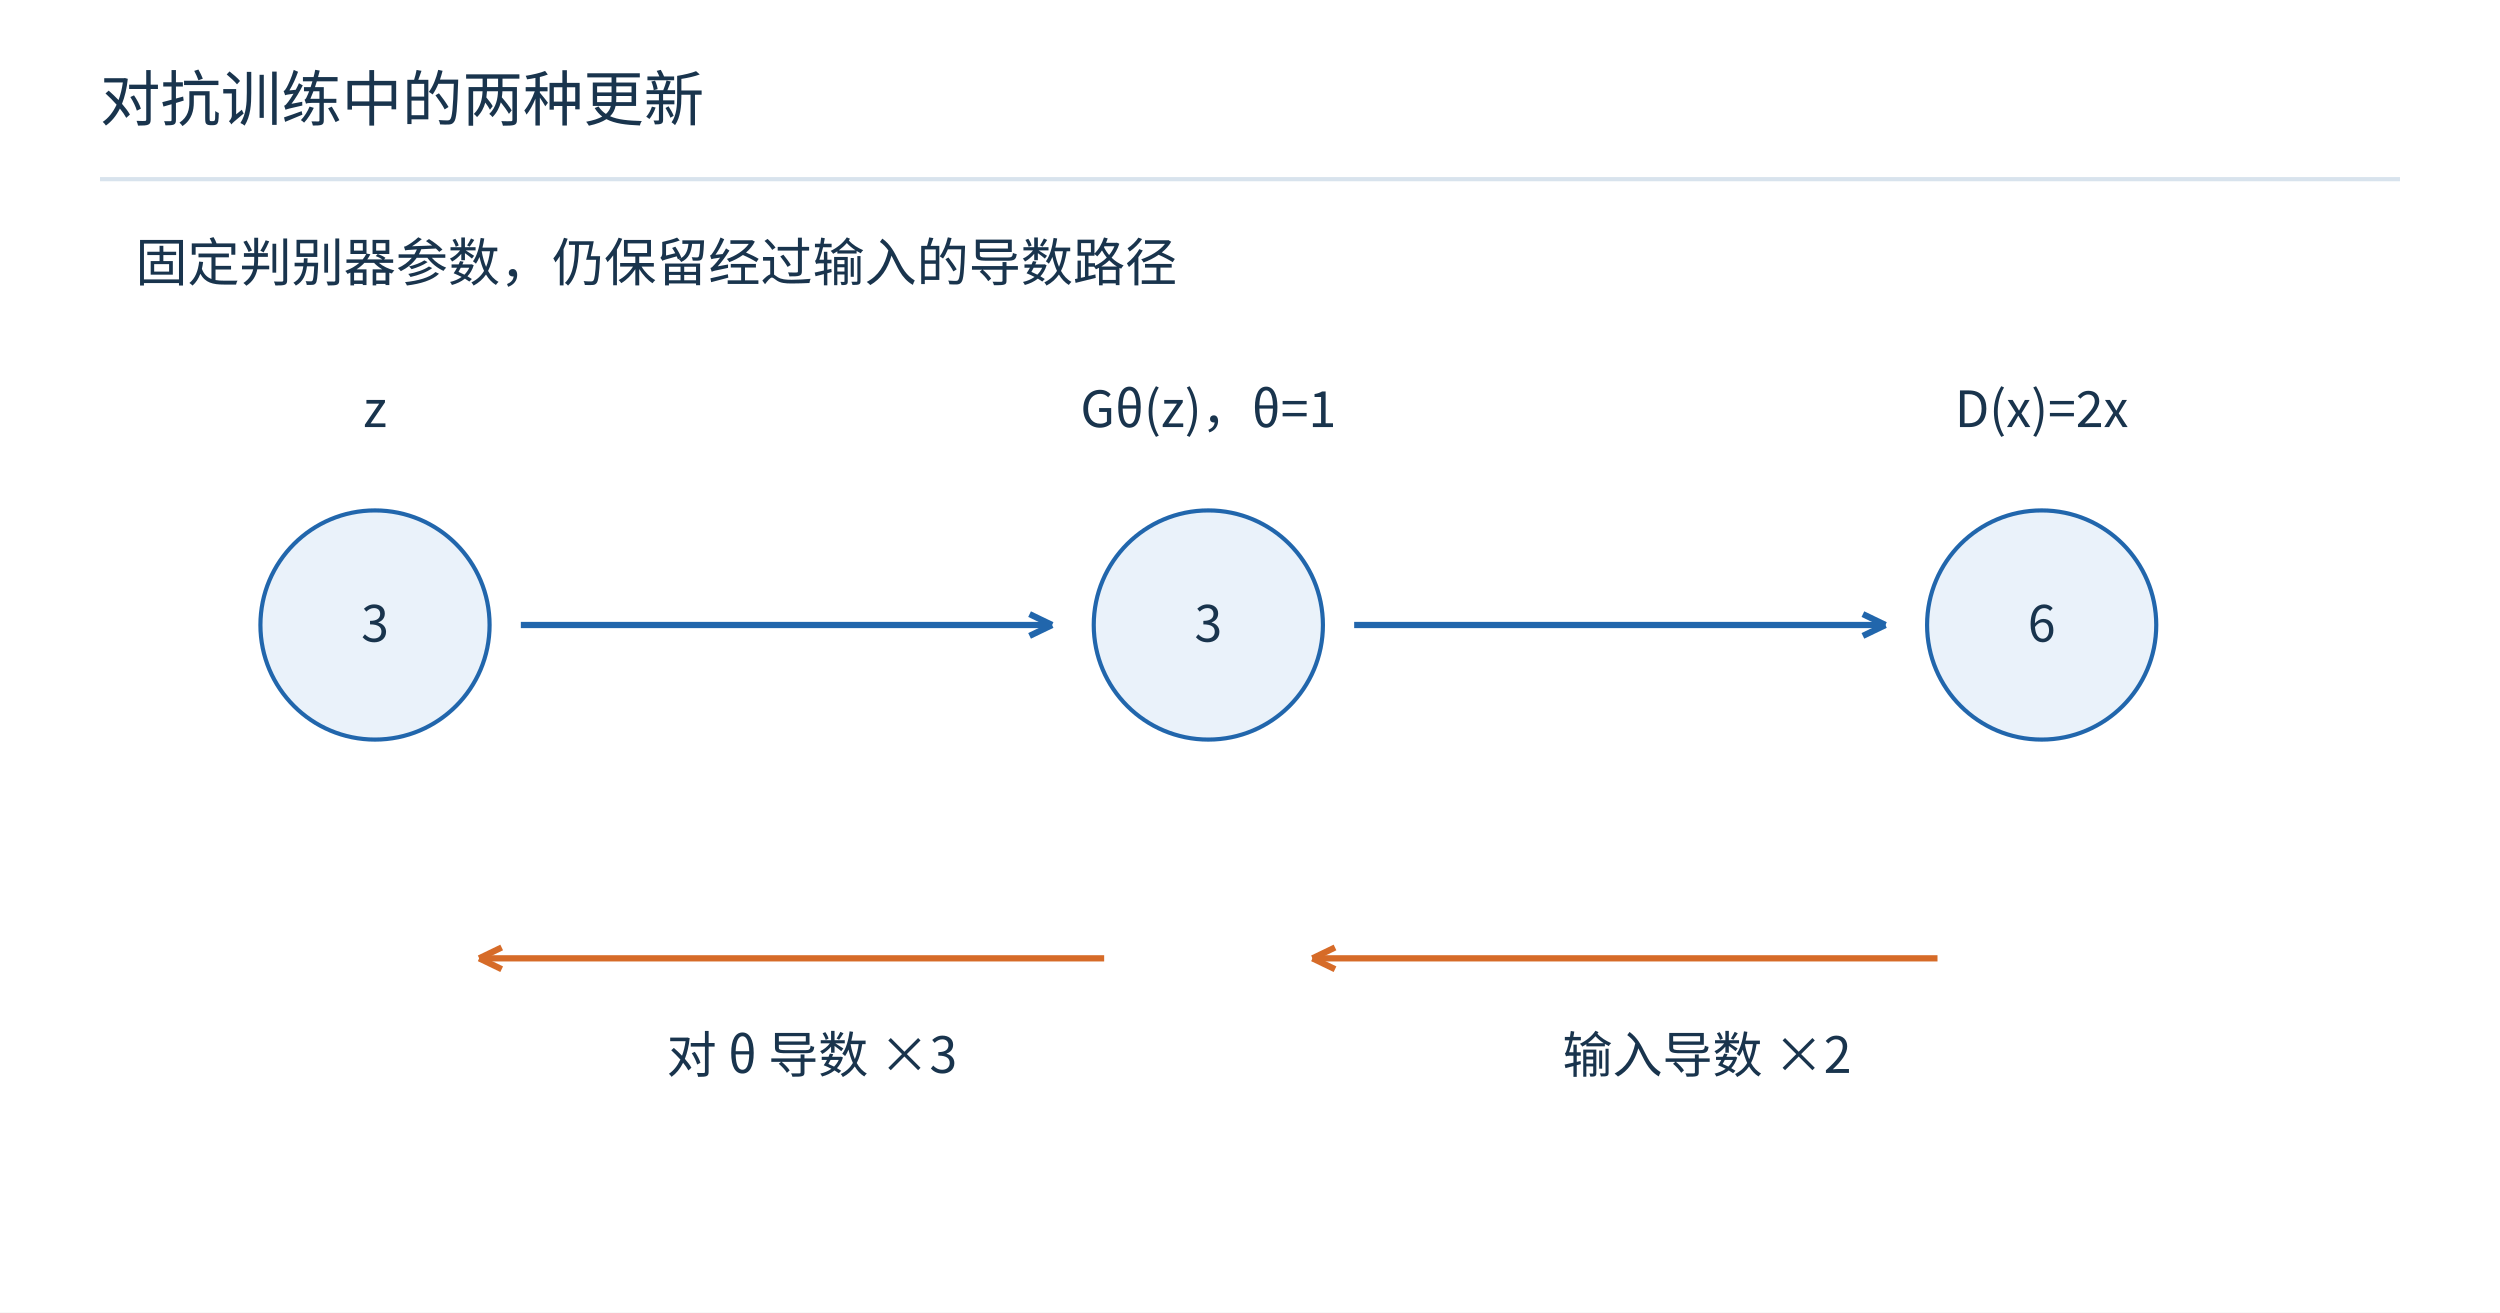
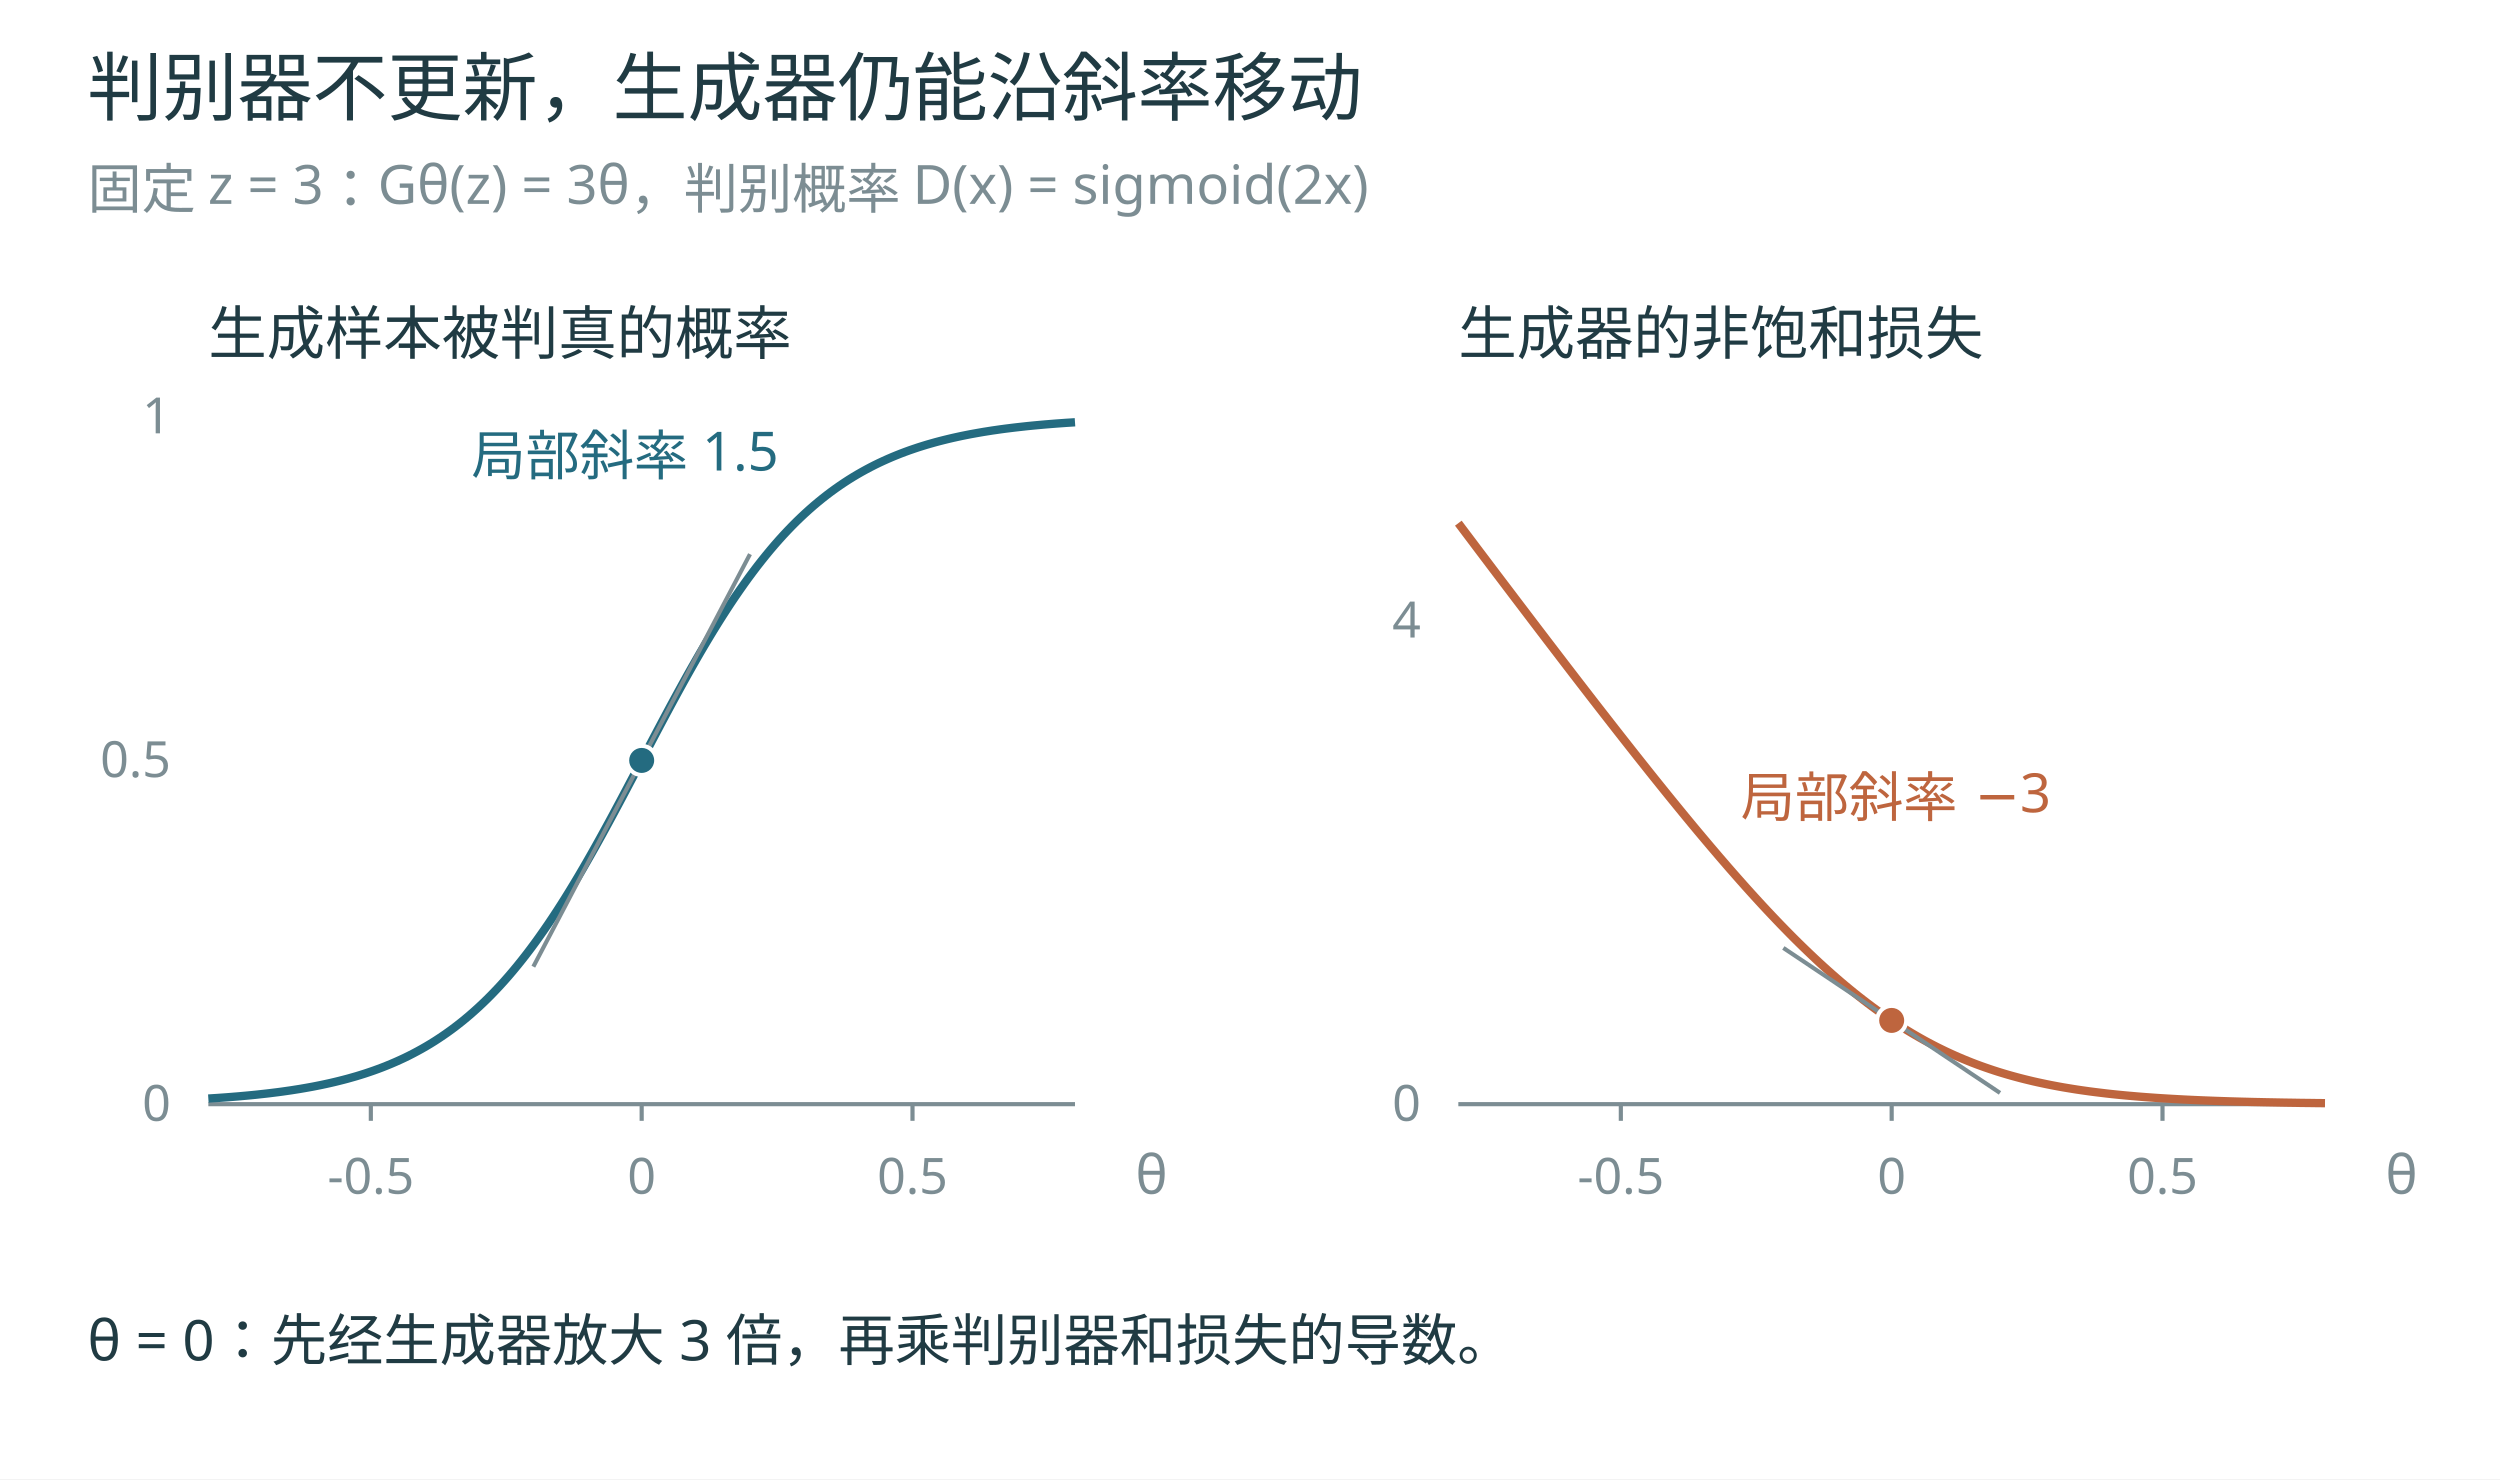
- <svg xmlns="http://www.w3.org/2000/svg" width="1200" height="630" viewBox="0 0 1200 630" role="img">
-   <rect width="1200" height="630" fill="white" />
-   <g font-family="Microsoft YaHei,Noto Sans CJK SC,sans-serif">
-     <text x="48" y="58" font-size="29" fill="#19344d" text-anchor="start">对抗训练中的两种更新</text>
-     <path d="M48,86 L1152,86" stroke="#d8e3ed" stroke-width="2" fill="none" />
-     <text x="65" y="135" font-size="25" fill="#19344d" text-anchor="start">固定判别器参数，仍保留经过输入的导数路径</text>
-     <circle cx="180" cy="300" r="55" fill="#eaf2fa" stroke="#2166ac" stroke-width="2" />
-     <text x="180" y="308" font-size="24" fill="#19344d" text-anchor="middle">3</text>
-     <text x="180" y="205" font-size="24" fill="#19344d" text-anchor="middle">z</text>
-     <circle cx="580" cy="300" r="55" fill="#eaf2fa" stroke="#2166ac" stroke-width="2" />
-     <text x="580" y="308" font-size="24" fill="#19344d" text-anchor="middle">3</text>
-     <text x="580" y="205" font-size="24" fill="#19344d" text-anchor="middle">Gθ(z)，θ=1</text>
-     <circle cx="980" cy="300" r="55" fill="#eaf2fa" stroke="#2166ac" stroke-width="2" />
-     <text x="980" y="308" font-size="24" fill="#19344d" text-anchor="middle">6</text>
-     <text x="980" y="205" font-size="24" fill="#19344d" text-anchor="middle">D(x)=2x</text>
-     <path d="M250,300 L505,300" stroke="#2166ac" stroke-width="3" fill="none" />
-     <path d="M505,300 L494.195,305.22" stroke="#2166ac" stroke-width="3" fill="none" />
-     <path d="M505,300 L494.195,294.78" stroke="#2166ac" stroke-width="3" fill="none" />
-     <path d="M650,300 L905,300" stroke="#2166ac" stroke-width="3" fill="none" />
-     <path d="M905,300 L894.195,305.22" stroke="#2166ac" stroke-width="3" fill="none" />
-     <path d="M905,300 L894.195,294.78" stroke="#2166ac" stroke-width="3" fill="none" />
-     <path d="M930,460 L630,460" stroke="#d66b28" stroke-width="3" fill="none" />
-     <path d="M630,460 L640.805,454.78" stroke="#d66b28" stroke-width="3" fill="none" />
-     <path d="M630,460 L640.805,465.22" stroke="#d66b28" stroke-width="3" fill="none" />
-     <path d="M530,460 L230,460" stroke="#d66b28" stroke-width="3" fill="none" />
-     <path d="M230,460 L240.805,454.78" stroke="#d66b28" stroke-width="3" fill="none" />
-     <path d="M230,460 L240.805,465.22" stroke="#d66b28" stroke-width="3" fill="none" />
-     <text x="750" y="515" font-size="24" fill="#19344d" text-anchor="start">输入导数 ×2</text>
-     <text x="320" y="515" font-size="24" fill="#19344d" text-anchor="start">对 θ 导数 ×3</text>
+ <svg xmlns="http://www.w3.org/2000/svg" width="1200" height="710" viewBox="0 0 1200 710" role="img">
+   <rect width="1200" height="710" fill="white" />
+   <g font-family="Microsoft YaHei,sans-serif">
+     <text x="42" y="55" font-size="36" fill="#203b43" text-anchor="start">判别器不更新，生成器仍能沿斜率移动</text>
+     <text x="42" y="100" font-size="26" fill="#7c8d93" text-anchor="start">固定 z = 3：Gθ(z) = 3θ，判别概率 D(x) = sigmoid(2x)</text>
+     <text x="100" y="170" font-size="28" fill="#203b43" text-anchor="start">生成样本被判真的概率</text>
+     <line x1="100" y1="530" x2="516" y2="530" stroke="#7c8d93" stroke-width="2" stroke-dasharray="" />
+     <line x1="178.0" y1="530" x2="178.0" y2="538" stroke="#7c8d93" stroke-width="2" stroke-dasharray="" />
+     <text x="178.0" y="573" font-size="24" fill="#7c8d93" text-anchor="middle">-0.5</text>
+     <line x1="308.0" y1="530" x2="308.0" y2="538" stroke="#7c8d93" stroke-width="2" stroke-dasharray="" />
+     <text x="308.0" y="573" font-size="24" fill="#7c8d93" text-anchor="middle">0</text>
+     <line x1="438.0" y1="530" x2="438.0" y2="538" stroke="#7c8d93" stroke-width="2" stroke-dasharray="" />
+     <text x="438.0" y="573" font-size="24" fill="#7c8d93" text-anchor="middle">0.5</text>
+     <text x="545" y="573" font-size="26" fill="#7c8d93" text-anchor="start">θ</text>
+     <path d="M100.00,527.31 L102.09,527.17 L104.18,527.04 L106.27,526.89 L108.36,526.74 L110.45,526.58 L112.54,526.41 L114.63,526.24 L116.72,526.05 L118.81,525.86 L120.90,525.66 L122.99,525.45 L125.09,525.22 L127.18,524.99 L129.27,524.75 L131.36,524.49 L133.45,524.23 L135.54,523.95 L137.63,523.65 L139.72,523.35 L141.81,523.02 L143.90,522.69 L145.99,522.33 L148.08,521.96 L150.17,521.58 L152.26,521.17 L154.35,520.75 L156.44,520.30 L158.53,519.84 L160.62,519.35 L162.71,518.84 L164.80,518.31 L166.89,517.76 L168.98,517.17 L171.08,516.57 L173.17,515.93 L175.26,515.27 L177.35,514.57 L179.44,513.85 L181.53,513.09 L183.62,512.30 L185.71,511.47 L187.80,510.61 L189.89,509.71 L191.98,508.77 L194.07,507.80 L196.16,506.78 L198.25,505.71 L200.34,504.60 L202.43,503.45 L204.52,502.25 L206.61,501.00 L208.70,499.70 L210.79,498.34 L212.88,496.93 L214.97,495.47 L217.07,493.95 L219.16,492.37 L221.25,490.73 L223.34,489.03 L225.43,487.27 L227.52,485.44 L229.61,483.55 L231.70,481.59 L233.79,479.57 L235.88,477.47 L237.97,475.30 L240.06,473.07 L242.15,470.76 L244.24,468.38 L246.33,465.92 L248.42,463.39 L250.51,460.79 L252.60,458.12 L254.69,455.37 L256.78,452.55 L258.87,449.65 L260.96,446.68 L263.06,443.64 L265.15,440.53 L267.24,437.35 L269.33,434.10 L271.42,430.79 L273.51,427.41 L275.60,423.97 L277.69,420.47 L279.78,416.91 L281.87,413.29 L283.96,409.63 L286.05,405.92 L288.14,402.16 L290.23,398.36 L292.32,394.53 L294.41,390.66 L296.50,386.76 L298.59,382.84 L300.68,378.90 L302.77,374.94 L304.86,370.97 L306.95,366.99 L309.05,363.01 L311.14,359.03 L313.23,355.06 L315.32,351.10 L317.41,347.16 L319.50,343.24 L321.59,339.34 L323.68,335.47 L325.77,331.64 L327.86,327.84 L329.95,324.08 L332.04,320.37 L334.13,316.71 L336.22,313.09 L338.31,309.53 L340.40,306.03 L342.49,302.59 L344.58,299.21 L346.67,295.90 L348.76,292.65 L350.85,289.47 L352.94,286.36 L355.04,283.32 L357.13,280.35 L359.22,277.45 L361.31,274.63 L363.40,271.88 L365.49,269.21 L367.58,266.61 L369.67,264.08 L371.76,261.62 L373.85,259.24 L375.94,256.93 L378.03,254.70 L380.12,252.53 L382.21,250.43 L384.30,248.41 L386.39,246.45 L388.48,244.56 L390.57,242.73 L392.66,240.97 L394.75,239.27 L396.84,237.63 L398.93,236.05 L401.03,234.53 L403.12,233.07 L405.21,231.66 L407.30,230.30 L409.39,229.00 L411.48,227.75 L413.57,226.55 L415.66,225.40 L417.75,224.29 L419.84,223.22 L421.93,222.20 L424.02,221.23 L426.11,220.29 L428.20,219.39 L430.29,218.53 L432.38,217.70 L434.47,216.91 L436.56,216.15 L438.65,215.43 L440.74,214.73 L442.83,214.07 L444.92,213.43 L447.02,212.83 L449.11,212.24 L451.20,211.69 L453.29,211.16 L455.38,210.65 L457.47,210.16 L459.56,209.70 L461.65,209.25 L463.74,208.83 L465.83,208.42 L467.92,208.04 L470.01,207.67 L472.10,207.31 L474.19,206.98 L476.28,206.65 L478.37,206.35 L480.46,206.05 L482.55,205.77 L484.64,205.51 L486.73,205.25 L488.82,205.01 L490.91,204.78 L493.01,204.55 L495.10,204.34 L497.19,204.14 L499.28,203.95 L501.37,203.76 L503.46,203.59 L505.55,203.42 L507.64,203.26 L509.73,203.11 L511.82,202.96 L513.91,202.83 L516.00,202.69" fill="none" stroke="#246b80" stroke-width="4" stroke-linejoin="round" />
+     <text x="82" y="538" font-size="24" fill="#7c8d93" text-anchor="end">0</text>
+     <text x="82" y="373.0" font-size="24" fill="#7c8d93" text-anchor="end">0.5</text>
+     <text x="82" y="208" font-size="24" fill="#7c8d93" text-anchor="end">1</text>
+     <path d="M256.00,464.00 L360.00,266.00" fill="none" stroke="#7c8d93" stroke-width="2" stroke-linejoin="round" />
+     <text x="300" y="228" font-size="26" fill="#246b80" text-anchor="middle">局部斜率 1.5</text>
+     <circle cx="308.0" cy="365.0" r="7" fill="#246b80" stroke="white" stroke-width="2" />
+     <text x="700" y="170" font-size="28" fill="#203b43" text-anchor="start">生成器的非饱和损失</text>
+     <line x1="700" y1="530" x2="1116" y2="530" stroke="#7c8d93" stroke-width="2" stroke-dasharray="" />
+     <line x1="778.0" y1="530" x2="778.0" y2="538" stroke="#7c8d93" stroke-width="2" stroke-dasharray="" />
+     <text x="778.0" y="573" font-size="24" fill="#7c8d93" text-anchor="middle">-0.5</text>
+     <line x1="908.0" y1="530" x2="908.0" y2="538" stroke="#7c8d93" stroke-width="2" stroke-dasharray="" />
+     <text x="908.0" y="573" font-size="24" fill="#7c8d93" text-anchor="middle">0</text>
+     <line x1="1038.0" y1="530" x2="1038.0" y2="538" stroke="#7c8d93" stroke-width="2" stroke-dasharray="" />
+     <text x="1038.0" y="573" font-size="24" fill="#7c8d93" text-anchor="middle">0.5</text>
+     <text x="1145" y="573" font-size="26" fill="#7c8d93" text-anchor="start">θ</text>
+     <path d="M700.00,251.12 L702.09,253.90 L704.18,256.67 L706.27,259.44 L708.36,262.22 L710.45,264.99 L712.54,267.75 L714.63,270.52 L716.72,273.29 L718.81,276.05 L720.90,278.81 L722.99,281.57 L725.09,284.33 L727.18,287.09 L729.27,289.84 L731.36,292.59 L733.45,295.34 L735.54,298.09 L737.63,300.84 L739.72,303.58 L741.81,306.32 L743.90,309.06 L745.99,311.79 L748.08,314.52 L750.17,317.25 L752.26,319.98 L754.35,322.70 L756.44,325.42 L758.53,328.13 L760.62,330.84 L762.71,333.55 L764.80,336.25 L766.89,338.94 L768.98,341.63 L771.08,344.32 L773.17,347.00 L775.26,349.68 L777.35,352.35 L779.44,355.01 L781.53,357.67 L783.62,360.32 L785.71,362.97 L787.80,365.60 L789.89,368.23 L791.98,370.86 L794.07,373.47 L796.16,376.07 L798.25,378.67 L800.34,381.26 L802.43,383.84 L804.52,386.40 L806.61,388.96 L808.70,391.51 L810.79,394.04 L812.88,396.57 L814.97,399.08 L817.07,401.58 L819.16,404.06 L821.25,406.54 L823.34,408.99 L825.43,411.44 L827.52,413.86 L829.61,416.28 L831.70,418.67 L833.79,421.05 L835.88,423.41 L837.97,425.76 L840.06,428.08 L842.15,430.39 L844.24,432.67 L846.33,434.94 L848.42,437.18 L850.51,439.40 L852.60,441.60 L854.69,443.78 L856.78,445.93 L858.87,448.06 L860.96,450.17 L863.06,452.25 L865.15,454.30 L867.24,456.32 L869.33,458.32 L871.42,460.29 L873.51,462.24 L875.60,464.15 L877.69,466.03 L879.78,467.89 L881.87,469.71 L883.96,471.51 L886.05,473.27 L888.14,475.00 L890.23,476.70 L892.32,478.36 L894.41,479.99 L896.50,481.59 L898.59,483.16 L900.68,484.69 L902.77,486.19 L904.86,487.66 L906.95,489.09 L909.05,490.49 L911.14,491.86 L913.23,493.19 L915.32,494.49 L917.41,495.75 L919.50,496.98 L921.59,498.18 L923.68,499.35 L925.77,500.48 L927.86,501.58 L929.95,502.65 L932.04,503.68 L934.13,504.69 L936.22,505.66 L938.31,506.61 L940.40,507.52 L942.49,508.40 L944.58,509.26 L946.67,510.09 L948.76,510.89 L950.85,511.66 L952.94,512.40 L955.04,513.12 L957.13,513.82 L959.22,514.49 L961.31,515.13 L963.40,515.75 L965.49,516.35 L967.58,516.92 L969.67,517.48 L971.76,518.01 L973.85,518.52 L975.94,519.02 L978.03,519.49 L980.12,519.94 L982.21,520.38 L984.30,520.80 L986.39,521.20 L988.48,521.59 L990.57,521.96 L992.66,522.31 L994.75,522.65 L996.84,522.98 L998.93,523.29 L1001.03,523.59 L1003.12,523.88 L1005.21,524.15 L1007.30,524.41 L1009.39,524.66 L1011.48,524.91 L1013.57,525.14 L1015.66,525.36 L1017.75,525.57 L1019.84,525.77 L1021.93,525.96 L1024.02,526.14 L1026.11,526.32 L1028.20,526.49 L1030.29,526.65 L1032.38,526.80 L1034.47,526.95 L1036.56,527.09 L1038.65,527.22 L1040.74,527.35 L1042.83,527.47 L1044.92,527.59 L1047.02,527.70 L1049.11,527.81 L1051.20,527.91 L1053.29,528.01 L1055.38,528.10 L1057.47,528.19 L1059.56,528.27 L1061.65,528.35 L1063.74,528.43 L1065.83,528.50 L1067.92,528.57 L1070.01,528.64 L1072.10,528.70 L1074.19,528.76 L1076.28,528.82 L1078.37,528.87 L1080.46,528.93 L1082.55,528.98 L1084.64,529.02 L1086.73,529.07 L1088.82,529.11 L1090.91,529.15 L1093.01,529.19 L1095.10,529.23 L1097.19,529.27 L1099.28,529.30 L1101.37,529.33 L1103.46,529.37 L1105.55,529.40 L1107.64,529.42 L1109.73,529.45 L1111.82,529.48 L1113.91,529.50 L1116.00,529.52" fill="none" stroke="#be653e" stroke-width="4" stroke-linejoin="round" />
+     <text x="682" y="306" font-size="24" fill="#7c8d93" text-anchor="end">4</text>
+     <text x="682" y="538" font-size="24" fill="#7c8d93" text-anchor="end">0</text>
+     <path d="M856.00,455.00 L960.00,524.60" fill="none" stroke="#7c8d93" stroke-width="2" stroke-linejoin="round" />
+     <text x="910" y="392" font-size="26" fill="#be653e" text-anchor="middle">局部斜率 −3</text>
+     <circle cx="908.0" cy="489.797" r="7" fill="#be653e" stroke="white" stroke-width="2" />
+     <text x="42" y="653" font-size="27" fill="#203b43" text-anchor="start">θ = 0：先经生成器放大 3 倍，再乘判别器和损失的导数。</text>
  </g>
</svg>
